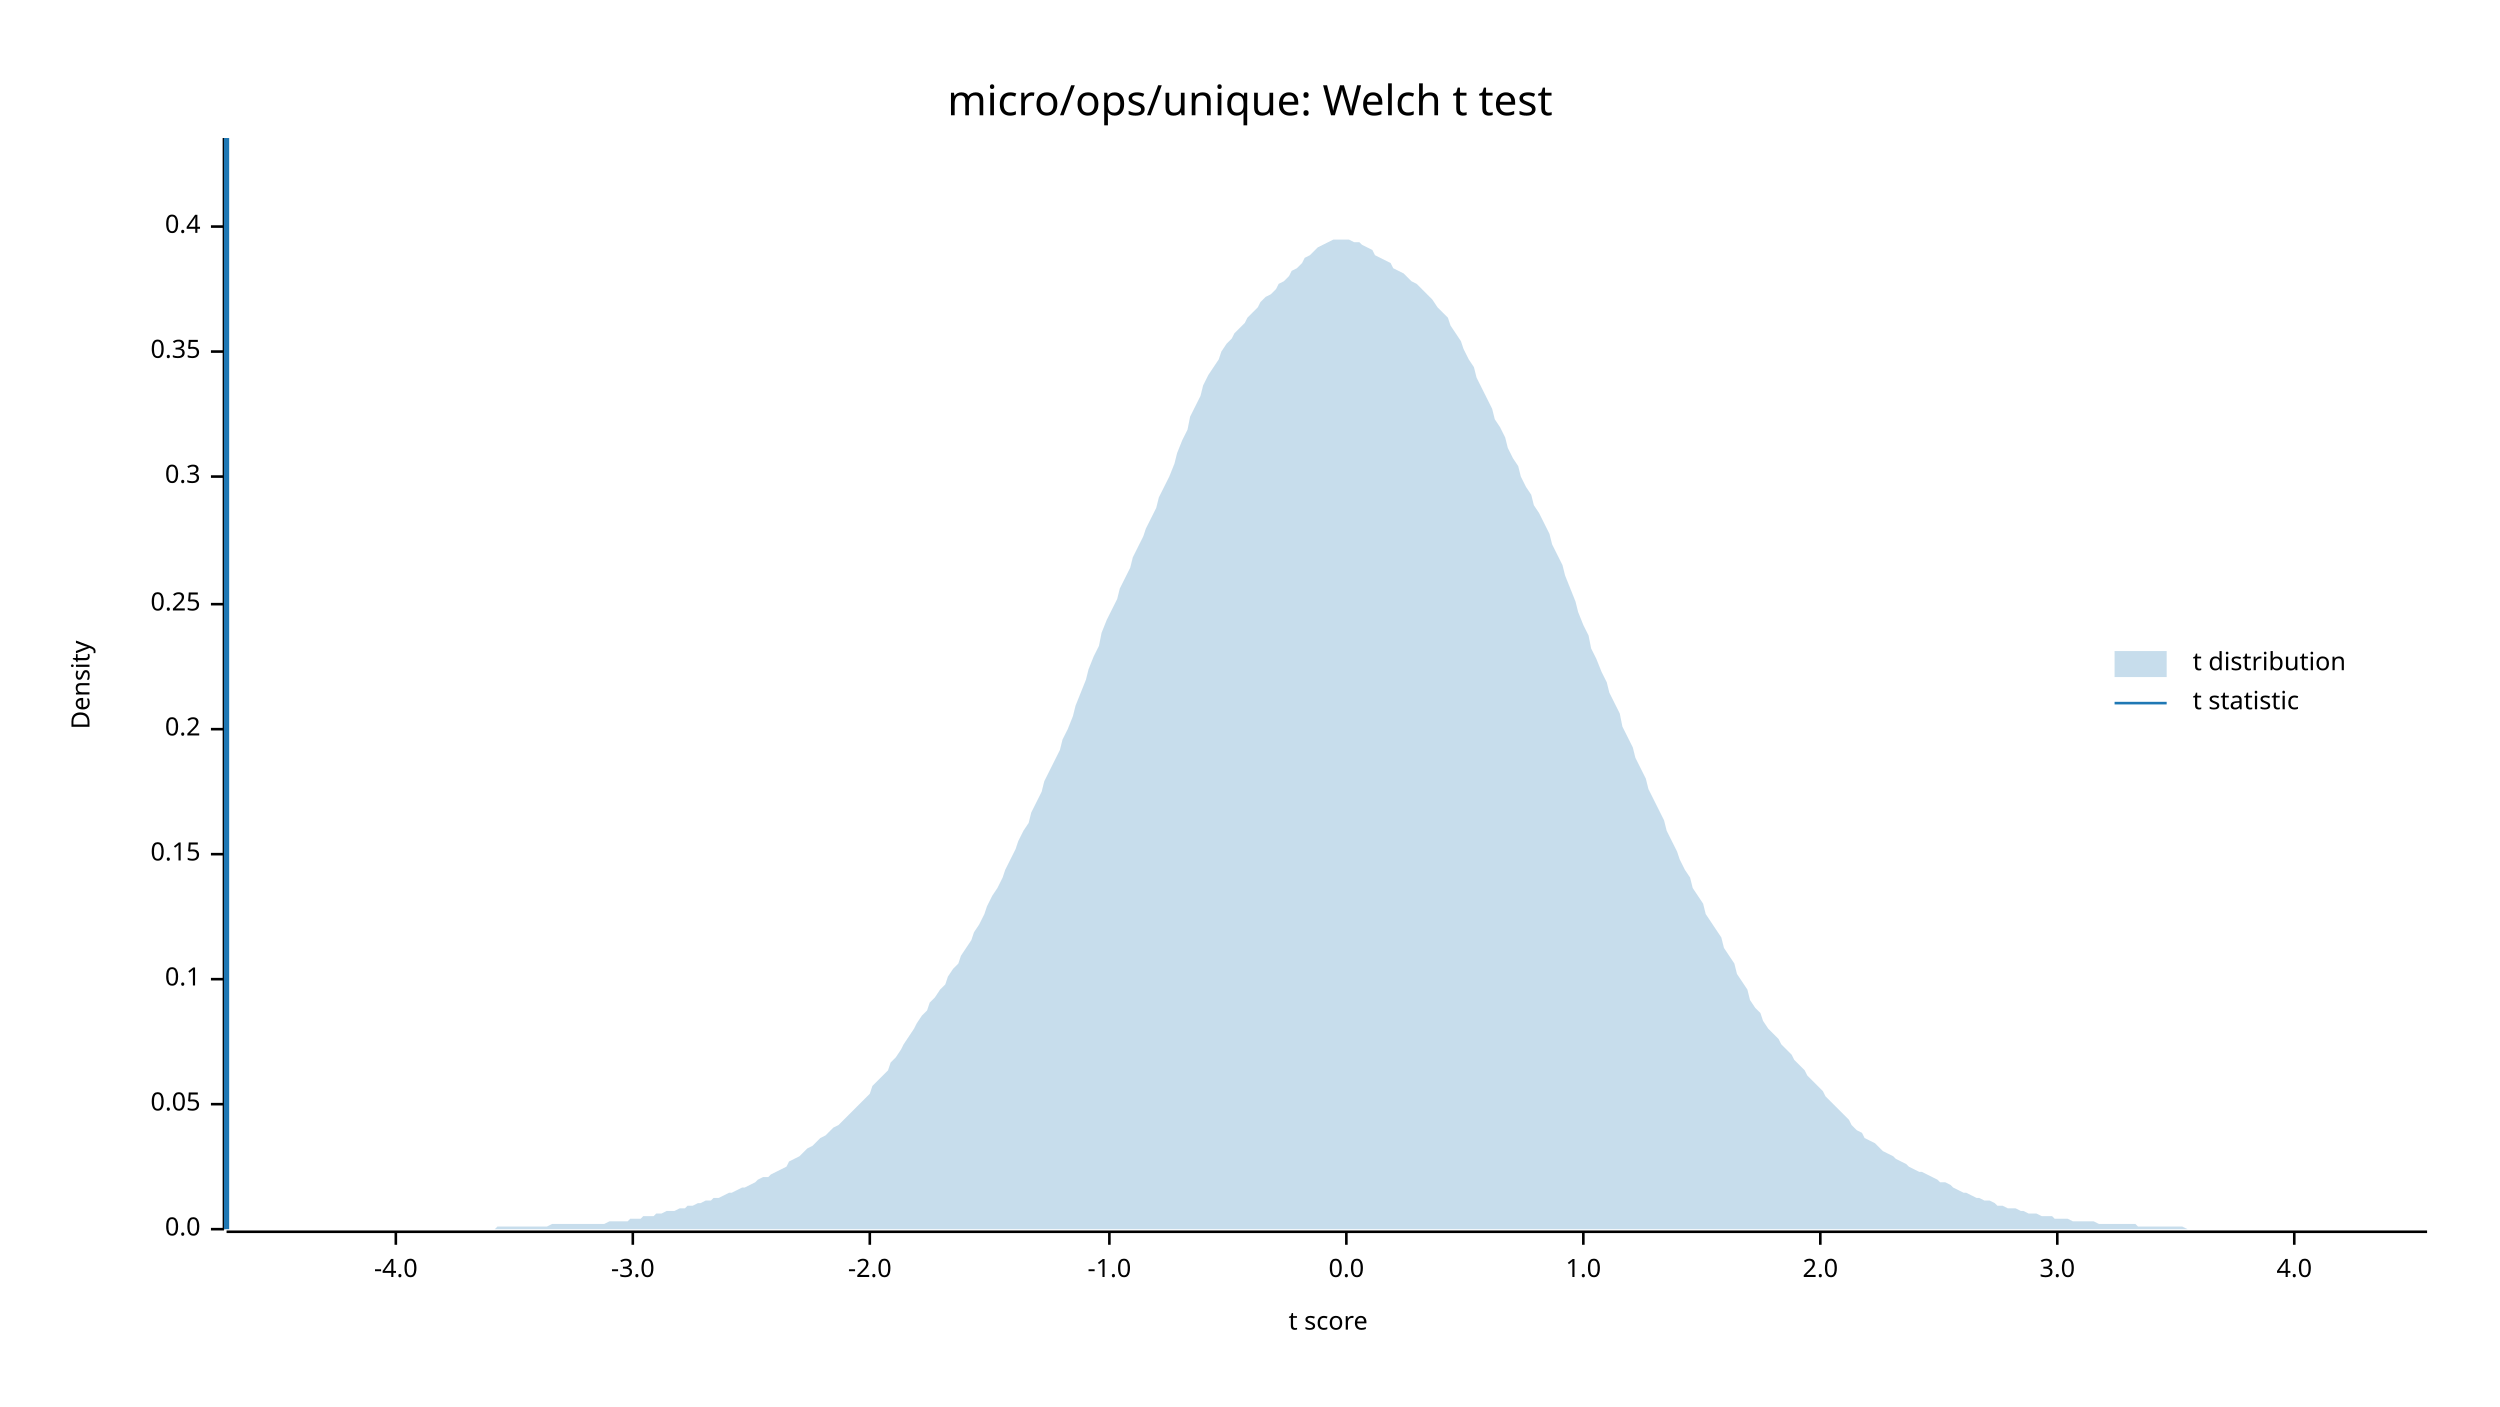
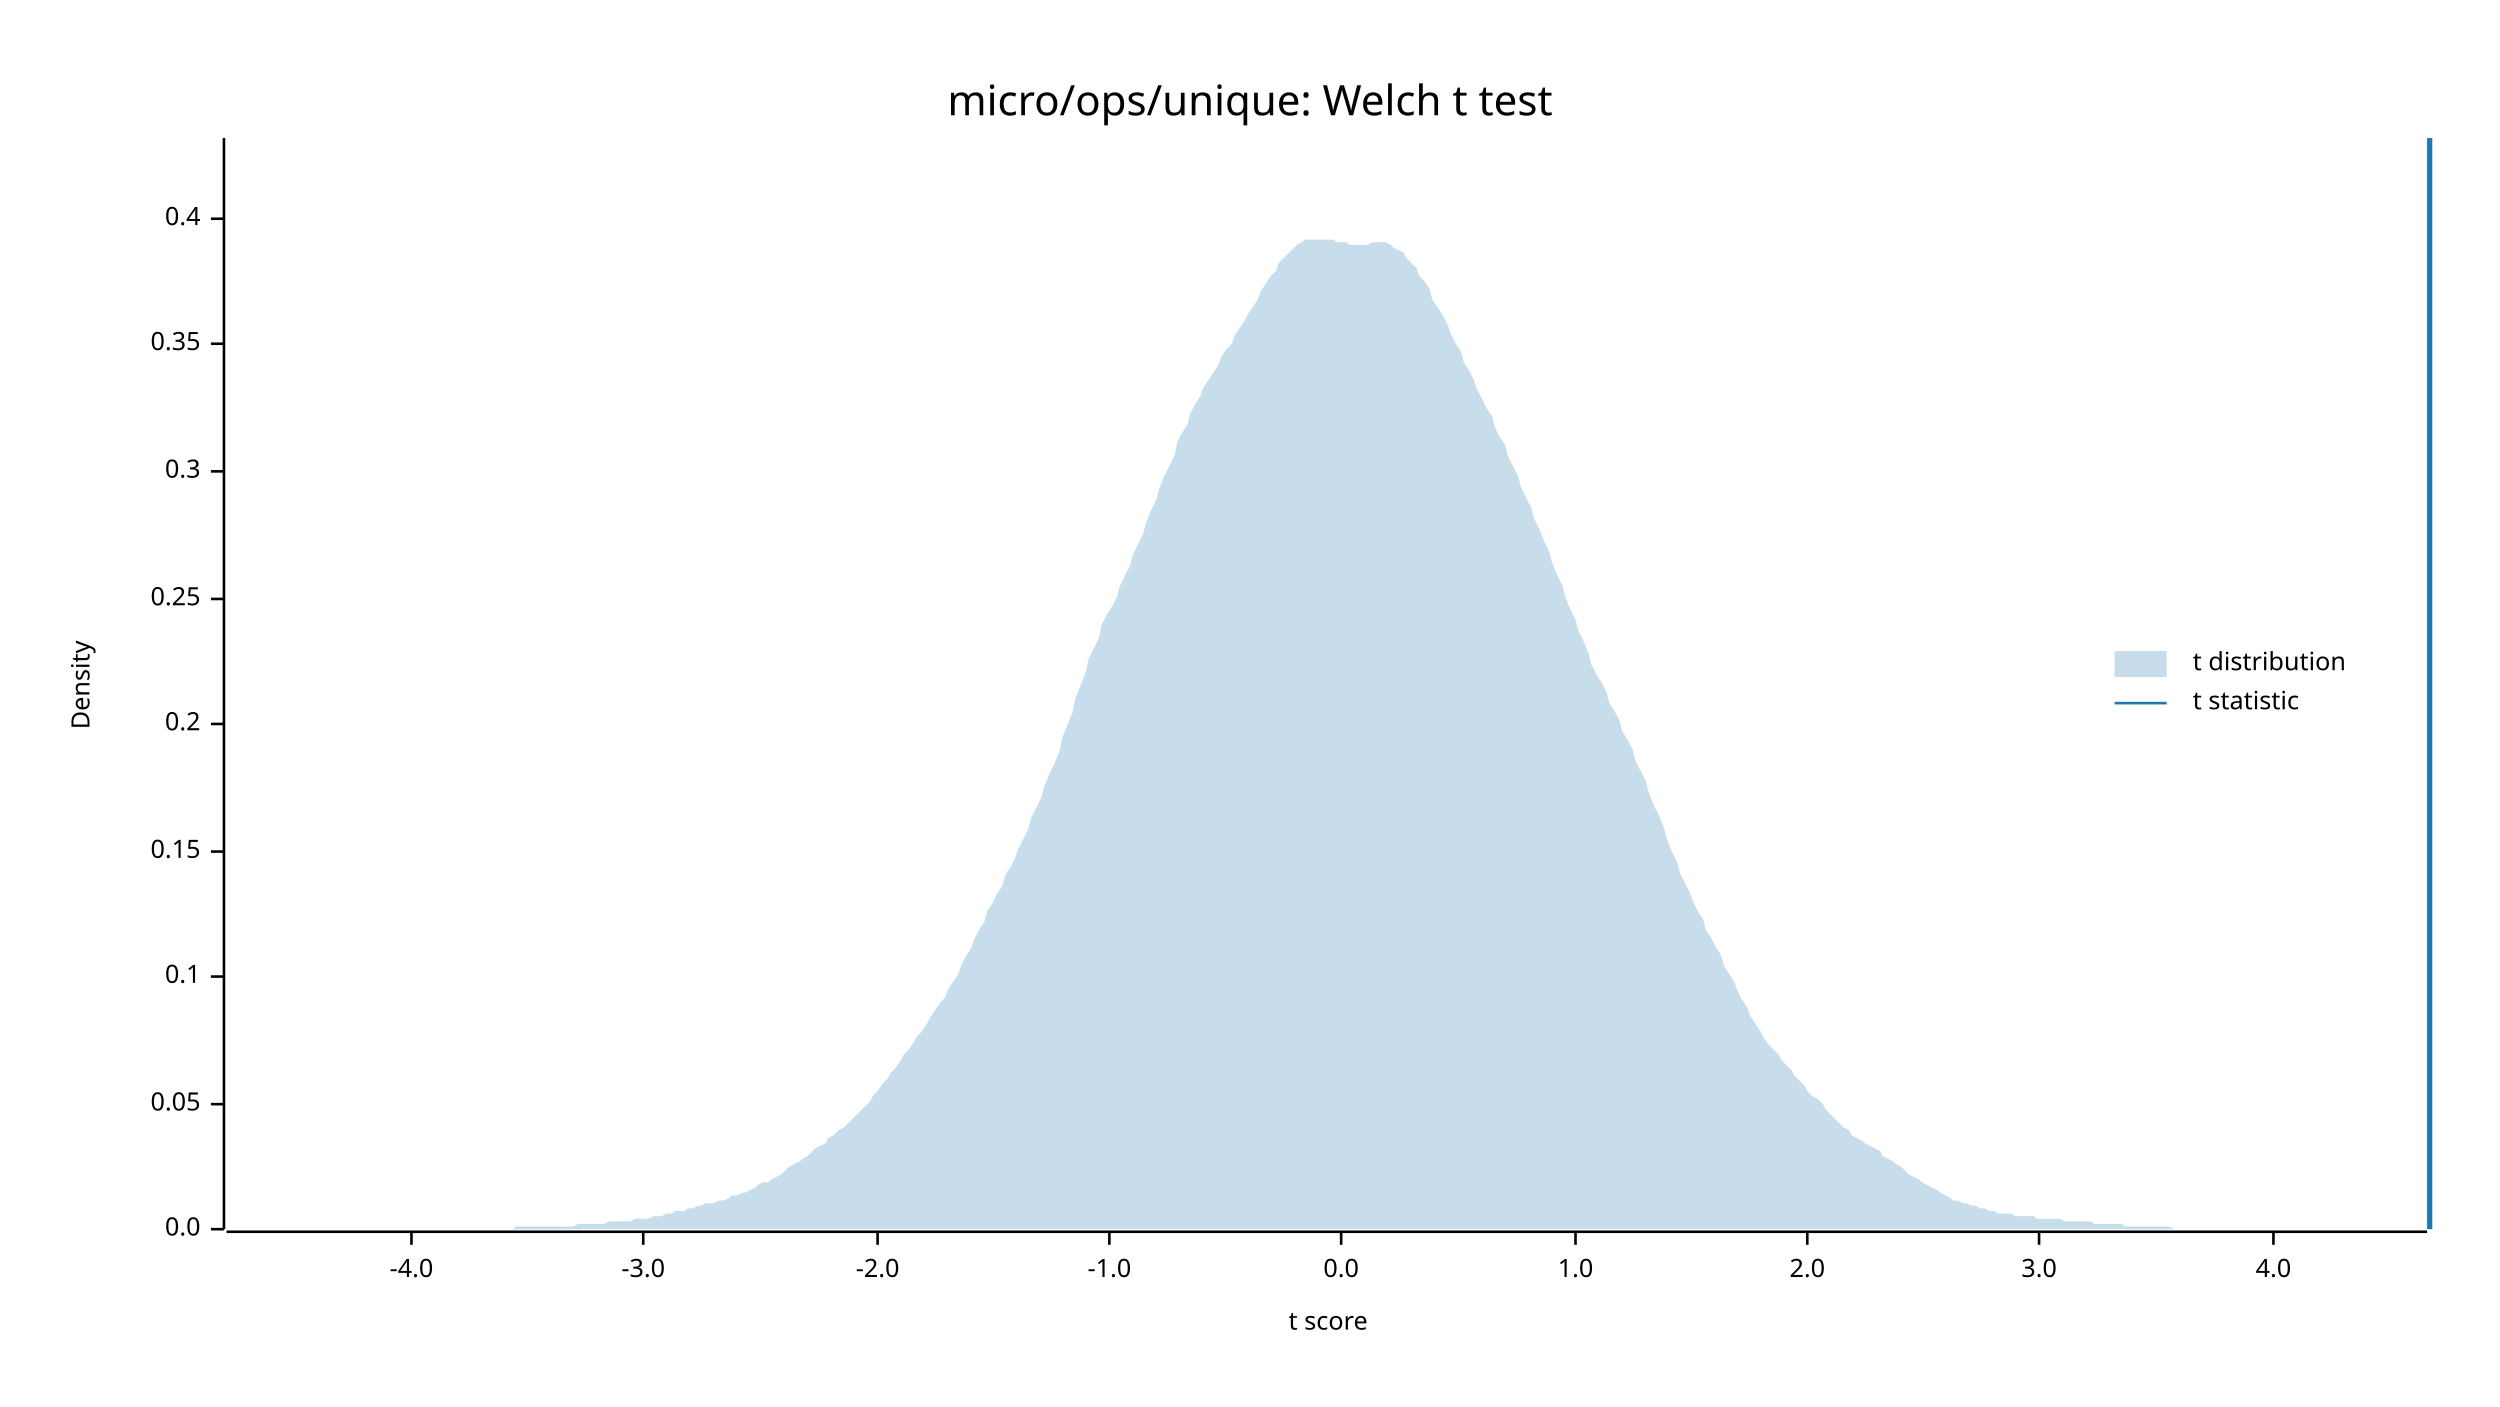
<svg xmlns="http://www.w3.org/2000/svg" width="960" height="540" viewBox="0 0 960 540">
  <text x="480" y="32" dy="0.76em" text-anchor="middle" font-family="sans-serif" font-size="16.129" opacity="1" fill="#000000">
micro/ops/unique: Welch t test
</text>
  <text x="27" y="263" dy="0.76em" text-anchor="middle" font-family="sans-serif" font-size="9.677" opacity="1" fill="#000000" transform="rotate(270, 27, 263)">
Density
</text>
  <text x="510" y="513" dy="-0.5ex" text-anchor="middle" font-family="sans-serif" font-size="9.677" opacity="1" fill="#000000">
t score
</text>
  <polyline fill="none" opacity="1" stroke="#000000" stroke-width="1" points="86,53 86,472 " />
  <text x="77" y="472" dy="0.5ex" text-anchor="end" font-family="sans-serif" font-size="9.677" opacity="1" fill="#000000">
0.0
</text>
  <polyline fill="none" opacity="1" stroke="#000000" stroke-width="1" points="81,472 86,472 " />
  <text x="77" y="424" dy="0.5ex" text-anchor="end" font-family="sans-serif" font-size="9.677" opacity="1" fill="#000000">
0.05
</text>
  <polyline fill="none" opacity="1" stroke="#000000" stroke-width="1" points="81,424 86,424 " />
-   <text x="77" y="376" dy="0.5ex" text-anchor="end" font-family="sans-serif" font-size="9.677" opacity="1" fill="#000000">
+   <text x="77" y="375" dy="0.5ex" text-anchor="end" font-family="sans-serif" font-size="9.677" opacity="1" fill="#000000">
0.1
</text>
-   <polyline fill="none" opacity="1" stroke="#000000" stroke-width="1" points="81,376 86,376 " />
-   <text x="77" y="328" dy="0.5ex" text-anchor="end" font-family="sans-serif" font-size="9.677" opacity="1" fill="#000000">
+   <polyline fill="none" opacity="1" stroke="#000000" stroke-width="1" points="81,375 86,375 " />
+   <text x="77" y="327" dy="0.5ex" text-anchor="end" font-family="sans-serif" font-size="9.677" opacity="1" fill="#000000">
0.15
</text>
-   <polyline fill="none" opacity="1" stroke="#000000" stroke-width="1" points="81,328 86,328 " />
-   <text x="77" y="280" dy="0.5ex" text-anchor="end" font-family="sans-serif" font-size="9.677" opacity="1" fill="#000000">
+   <polyline fill="none" opacity="1" stroke="#000000" stroke-width="1" points="81,327 86,327 " />
+   <text x="77" y="278" dy="0.5ex" text-anchor="end" font-family="sans-serif" font-size="9.677" opacity="1" fill="#000000">
0.2
</text>
-   <polyline fill="none" opacity="1" stroke="#000000" stroke-width="1" points="81,280 86,280 " />
-   <text x="77" y="232" dy="0.5ex" text-anchor="end" font-family="sans-serif" font-size="9.677" opacity="1" fill="#000000">
+   <polyline fill="none" opacity="1" stroke="#000000" stroke-width="1" points="81,278 86,278 " />
+   <text x="77" y="230" dy="0.5ex" text-anchor="end" font-family="sans-serif" font-size="9.677" opacity="1" fill="#000000">
0.25
</text>
-   <polyline fill="none" opacity="1" stroke="#000000" stroke-width="1" points="81,232 86,232 " />
-   <text x="77" y="183" dy="0.5ex" text-anchor="end" font-family="sans-serif" font-size="9.677" opacity="1" fill="#000000">
+   <polyline fill="none" opacity="1" stroke="#000000" stroke-width="1" points="81,230 86,230 " />
+   <text x="77" y="181" dy="0.5ex" text-anchor="end" font-family="sans-serif" font-size="9.677" opacity="1" fill="#000000">
0.3
</text>
-   <polyline fill="none" opacity="1" stroke="#000000" stroke-width="1" points="81,183 86,183 " />
-   <text x="77" y="135" dy="0.5ex" text-anchor="end" font-family="sans-serif" font-size="9.677" opacity="1" fill="#000000">
+   <polyline fill="none" opacity="1" stroke="#000000" stroke-width="1" points="81,181 86,181 " />
+   <text x="77" y="132" dy="0.5ex" text-anchor="end" font-family="sans-serif" font-size="9.677" opacity="1" fill="#000000">
0.35
</text>
-   <polyline fill="none" opacity="1" stroke="#000000" stroke-width="1" points="81,135 86,135 " />
-   <text x="77" y="87" dy="0.5ex" text-anchor="end" font-family="sans-serif" font-size="9.677" opacity="1" fill="#000000">
+   <polyline fill="none" opacity="1" stroke="#000000" stroke-width="1" points="81,132 86,132 " />
+   <text x="77" y="84" dy="0.5ex" text-anchor="end" font-family="sans-serif" font-size="9.677" opacity="1" fill="#000000">
0.4
</text>
-   <polyline fill="none" opacity="1" stroke="#000000" stroke-width="1" points="81,87 86,87 " />
+   <polyline fill="none" opacity="1" stroke="#000000" stroke-width="1" points="81,84 86,84 " />
  <polyline fill="none" opacity="1" stroke="#000000" stroke-width="1" points="87,473 932,473 " />
-   <text x="152" y="483" dy="0.76em" text-anchor="middle" font-family="sans-serif" font-size="9.677" opacity="1" fill="#000000">
+   <text x="158" y="483" dy="0.76em" text-anchor="middle" font-family="sans-serif" font-size="9.677" opacity="1" fill="#000000">
-4.0
</text>
-   <polyline fill="none" opacity="1" stroke="#000000" stroke-width="1" points="152,473 152,478 " />
-   <text x="243" y="483" dy="0.76em" text-anchor="middle" font-family="sans-serif" font-size="9.677" opacity="1" fill="#000000">
+   <polyline fill="none" opacity="1" stroke="#000000" stroke-width="1" points="158,473 158,478 " />
+   <text x="247" y="483" dy="0.76em" text-anchor="middle" font-family="sans-serif" font-size="9.677" opacity="1" fill="#000000">
-3.0
</text>
-   <polyline fill="none" opacity="1" stroke="#000000" stroke-width="1" points="243,473 243,478 " />
-   <text x="334" y="483" dy="0.76em" text-anchor="middle" font-family="sans-serif" font-size="9.677" opacity="1" fill="#000000">
+   <polyline fill="none" opacity="1" stroke="#000000" stroke-width="1" points="247,473 247,478 " />
+   <text x="337" y="483" dy="0.76em" text-anchor="middle" font-family="sans-serif" font-size="9.677" opacity="1" fill="#000000">
-2.0
</text>
-   <polyline fill="none" opacity="1" stroke="#000000" stroke-width="1" points="334,473 334,478 " />
+   <polyline fill="none" opacity="1" stroke="#000000" stroke-width="1" points="337,473 337,478 " />
  <text x="426" y="483" dy="0.76em" text-anchor="middle" font-family="sans-serif" font-size="9.677" opacity="1" fill="#000000">
-1.0
</text>
  <polyline fill="none" opacity="1" stroke="#000000" stroke-width="1" points="426,473 426,478 " />
-   <text x="517" y="483" dy="0.76em" text-anchor="middle" font-family="sans-serif" font-size="9.677" opacity="1" fill="#000000">
+   <text x="515" y="483" dy="0.76em" text-anchor="middle" font-family="sans-serif" font-size="9.677" opacity="1" fill="#000000">
0.0
</text>
-   <polyline fill="none" opacity="1" stroke="#000000" stroke-width="1" points="517,473 517,478 " />
-   <text x="608" y="483" dy="0.76em" text-anchor="middle" font-family="sans-serif" font-size="9.677" opacity="1" fill="#000000">
+   <polyline fill="none" opacity="1" stroke="#000000" stroke-width="1" points="515,473 515,478 " />
+   <text x="605" y="483" dy="0.76em" text-anchor="middle" font-family="sans-serif" font-size="9.677" opacity="1" fill="#000000">
1.0
</text>
-   <polyline fill="none" opacity="1" stroke="#000000" stroke-width="1" points="608,473 608,478 " />
-   <text x="699" y="483" dy="0.76em" text-anchor="middle" font-family="sans-serif" font-size="9.677" opacity="1" fill="#000000">
+   <polyline fill="none" opacity="1" stroke="#000000" stroke-width="1" points="605,473 605,478 " />
+   <text x="694" y="483" dy="0.76em" text-anchor="middle" font-family="sans-serif" font-size="9.677" opacity="1" fill="#000000">
2.0
</text>
-   <polyline fill="none" opacity="1" stroke="#000000" stroke-width="1" points="699,473 699,478 " />
-   <text x="790" y="483" dy="0.76em" text-anchor="middle" font-family="sans-serif" font-size="9.677" opacity="1" fill="#000000">
+   <polyline fill="none" opacity="1" stroke="#000000" stroke-width="1" points="694,473 694,478 " />
+   <text x="783" y="483" dy="0.76em" text-anchor="middle" font-family="sans-serif" font-size="9.677" opacity="1" fill="#000000">
3.0
</text>
-   <polyline fill="none" opacity="1" stroke="#000000" stroke-width="1" points="790,473 790,478 " />
-   <text x="881" y="483" dy="0.76em" text-anchor="middle" font-family="sans-serif" font-size="9.677" opacity="1" fill="#000000">
+   <polyline fill="none" opacity="1" stroke="#000000" stroke-width="1" points="783,473 783,478 " />
+   <text x="873" y="483" dy="0.76em" text-anchor="middle" font-family="sans-serif" font-size="9.677" opacity="1" fill="#000000">
4.0
</text>
-   <polyline fill="none" opacity="1" stroke="#000000" stroke-width="1" points="881,473 881,478 " />
-   <polygon opacity="0.25" fill="#1F78B4" points="87,472 88,472 90,472 92,472 93,472 95,472 97,472 98,472 100,472 102,472 103,472 105,472 107,472 109,472 110,472 112,472 114,472 115,472 117,472 119,472 120,472 122,472 124,472 125,472 127,472 129,472 131,472 132,472 134,472 136,472 137,472 139,472 141,472 142,472 144,472 146,472 147,472 149,472 151,472 153,472 154,472 156,472 158,472 159,472 161,472 163,472 164,472 166,472 168,472 169,472 171,472 173,472 175,472 176,472 178,472 180,472 181,472 183,472 185,472 186,472 188,472 190,472 191,471 193,471 195,471 197,471 198,471 200,471 202,471 203,471 205,471 207,471 208,471 210,471 212,470 214,470 215,470 217,470 219,470 220,470 222,470 224,470 225,470 227,470 229,470 230,470 232,470 234,469 236,469 237,469 239,469 241,469 242,468 244,468 246,468 247,467 249,467 251,467 252,466 254,466 256,465 258,465 259,465 261,464 263,464 264,463 266,463 268,462 269,462 271,461 273,461 274,460 276,460 278,459 280,458 281,458 283,457 285,456 286,456 288,455 290,454 291,453 293,452 295,452 296,451 298,450 300,449 302,448 303,446 305,445 307,444 308,443 310,441 312,440 313,439 315,437 317,436 318,435 320,433 322,432 324,430 325,429 327,427 329,425 330,424 332,422 334,420 335,417 337,415 339,413 341,411 342,408 344,406 346,403 347,401 349,398 351,395 352,393 354,390 356,388 357,385 359,383 361,380 363,378 364,375 366,372 368,370 369,367 371,364 373,361 374,358 376,355 378,351 379,348 381,344 383,341 385,337 386,334 388,330 390,326 391,323 393,319 395,316 396,312 398,308 400,304 401,300 403,296 405,292 407,288 408,284 410,280 412,275 413,271 415,266 417,261 418,257 420,252 422,248 423,243 425,238 427,234 429,230 430,226 432,222 434,218 435,214 437,210 439,206 440,203 442,199 444,195 445,191 447,187 449,183 451,178 452,174 454,169 456,165 457,160 459,156 461,152 462,148 464,144 466,141 468,138 469,135 471,132 473,130 474,128 476,126 478,124 479,122 481,120 483,118 484,116 486,114 488,113 490,111 491,109 493,108 495,106 496,104 498,103 500,101 501,99 503,98 505,96 506,95 508,94 510,93 512,92 513,92 515,92 517,92 518,92 520,93 522,93 523,94 525,95 527,96 528,98 530,99 532,100 534,101 535,103 537,104 539,105 540,106 542,108 544,109 545,110 547,112 549,114 550,115 552,118 554,120 556,122 557,125 559,128 561,131 562,134 564,138 566,141 567,145 569,149 571,153 573,157 574,161 576,164 578,168 579,172 581,176 583,179 584,183 586,187 588,190 589,194 591,197 593,201 595,205 596,209 598,213 600,217 601,221 603,226 605,231 606,235 608,240 610,244 611,249 613,253 615,258 617,262 618,266 620,270 622,274 623,279 625,283 627,287 628,291 630,295 632,299 633,303 635,307 637,311 639,315 640,319 642,323 644,327 645,330 647,334 649,337 650,341 652,344 654,347 655,351 657,354 659,357 661,360 662,364 664,367 666,370 667,374 669,377 671,380 672,384 674,387 676,389 677,392 679,395 681,397 683,399 684,401 686,403 688,405 689,407 691,409 693,411 694,413 696,415 698,417 700,419 701,421 703,423 705,425 706,426 708,428 710,430 711,432 713,434 715,435 716,437 718,438 720,439 722,441 723,442 725,443 727,444 728,445 730,446 732,447 733,448 735,449 737,450 738,450 740,451 742,452 744,453 745,454 747,454 749,455 750,456 752,457 754,458 755,458 757,459 759,460 760,460 762,461 764,461 766,462 767,463 769,463 771,464 772,464 774,464 776,465 777,465 779,466 781,466 782,466 784,467 786,467 788,467 789,468 791,468 793,468 794,468 796,469 798,469 799,469 801,469 803,469 804,469 806,470 808,470 810,470 811,470 813,470 815,470 816,470 818,470 820,470 821,471 823,471 825,471 827,471 828,471 830,471 832,471 833,471 835,471 837,471 838,471 840,472 842,472 843,472 845,472 847,472 849,472 850,472 852,472 854,472 855,472 857,472 859,472 860,472 862,472 864,472 865,472 867,472 869,472 871,472 872,472 874,472 876,472 877,472 879,472 881,472 882,472 884,472 886,472 887,472 889,472 891,472 893,472 894,472 896,472 898,472 899,472 901,472 903,472 904,472 906,472 908,472 909,472 911,472 913,472 915,472 916,472 918,472 920,472 921,472 923,472 925,472 926,472 928,472 930,472 932,472 932,472 87,472 " />
-   <polyline fill="none" opacity="1" stroke="#1F78B4" stroke-width="2" points="87,472 87,53 " />
+   <polyline fill="none" opacity="1" stroke="#000000" stroke-width="1" points="873,473 873,478 " />
+   <polygon opacity="0.25" fill="#1F78B4" points="87,472 88,472 90,472 92,472 93,472 95,472 97,472 98,472 100,472 102,472 103,472 105,472 107,472 109,472 110,472 112,472 114,472 115,472 117,472 119,472 120,472 122,472 124,472 125,472 127,472 129,472 131,472 132,472 134,472 136,472 137,472 139,472 141,472 142,472 144,472 146,472 147,472 149,472 151,472 153,472 154,472 156,472 158,472 159,472 161,472 163,472 164,472 166,472 168,472 169,472 171,472 173,472 175,472 176,472 178,472 180,472 181,472 183,472 185,472 186,472 188,472 190,472 191,472 193,472 195,472 197,472 198,471 200,471 202,471 203,471 205,471 207,471 208,471 210,471 212,471 214,471 215,471 217,471 219,471 220,471 222,470 224,470 225,470 227,470 229,470 230,470 232,470 234,469 236,469 237,469 239,469 241,469 242,469 244,468 246,468 247,468 249,468 251,467 252,467 254,467 256,466 258,466 259,465 261,465 263,465 264,464 266,464 268,463 269,463 271,462 273,462 274,462 276,461 278,461 280,460 281,459 283,459 285,458 286,458 288,457 290,456 291,455 293,454 295,454 296,453 298,452 300,451 302,449 303,448 305,447 307,446 308,445 310,444 312,442 313,441 315,440 317,439 318,437 320,436 322,434 324,433 325,432 327,430 329,428 330,427 332,425 334,423 335,421 337,419 339,416 341,414 342,412 344,410 346,407 347,405 349,403 351,400 352,398 354,396 356,393 357,391 359,388 361,385 363,383 364,380 366,377 368,374 369,371 371,367 373,364 374,361 376,357 378,354 379,350 381,347 383,343 385,340 386,336 388,333 390,329 391,326 393,322 395,318 396,314 398,310 400,306 401,302 403,297 405,293 407,288 408,283 410,278 412,273 413,268 415,263 417,258 418,253 420,249 422,245 423,240 425,236 427,233 429,229 430,225 432,221 434,217 435,213 437,209 439,205 440,201 442,196 444,192 445,188 447,183 449,179 451,175 452,170 454,166 456,163 457,159 459,155 461,152 462,149 464,146 466,143 468,140 469,137 471,134 473,132 474,129 476,126 478,123 479,121 481,118 483,115 484,112 486,109 488,106 490,104 491,101 493,99 495,97 496,96 498,94 500,93 501,92 503,92 505,92 506,92 508,92 510,92 512,92 513,93 515,93 517,93 518,94 520,94 522,94 523,94 525,94 527,93 528,93 530,93 532,93 534,94 535,95 537,96 539,97 540,99 542,101 544,103 545,106 547,108 549,111 550,115 552,118 554,121 556,125 557,128 559,132 561,135 562,139 564,142 566,146 567,149 569,153 571,157 573,160 574,164 576,168 578,171 579,175 581,179 583,183 584,187 586,191 588,195 589,199 591,203 593,208 595,212 596,216 598,221 600,225 601,229 603,234 605,238 606,242 608,246 610,251 611,255 613,259 615,262 617,266 618,270 620,273 622,277 623,281 625,284 627,288 628,292 630,296 632,300 633,304 635,309 637,313 639,318 640,322 642,327 644,331 645,335 647,339 649,343 650,346 652,350 654,353 655,357 657,360 659,364 661,367 662,371 664,374 666,377 667,380 669,384 671,387 672,390 674,393 676,396 677,398 679,401 681,403 683,405 684,407 686,409 688,411 689,413 691,415 693,417 694,419 696,421 698,422 700,424 701,426 703,428 705,430 706,431 708,433 710,434 711,436 713,437 715,438 716,439 718,440 720,441 722,442 723,444 725,445 727,446 728,447 730,448 732,450 733,451 735,452 737,453 738,454 740,455 742,456 744,457 745,458 747,459 749,460 750,461 752,461 754,462 755,462 757,463 759,463 760,464 762,464 764,465 766,465 767,466 769,466 771,466 772,466 774,467 776,467 777,467 779,467 781,467 782,468 784,468 786,468 788,468 789,468 791,468 793,469 794,469 796,469 798,469 799,469 801,469 803,469 804,470 806,470 808,470 810,470 811,470 813,470 815,470 816,471 818,471 820,471 821,471 823,471 825,471 827,471 828,471 830,471 832,471 833,471 835,472 837,472 838,472 840,472 842,472 843,472 845,472 847,472 849,472 850,472 852,472 854,472 855,472 857,472 859,472 860,472 862,472 864,472 865,472 867,472 869,472 871,472 872,472 874,472 876,472 877,472 879,472 881,472 882,472 884,472 886,472 887,472 889,472 891,472 893,472 894,472 896,472 898,472 899,472 901,472 903,472 904,472 906,472 908,472 909,472 911,472 913,472 915,472 916,472 918,472 920,472 921,472 923,472 925,472 926,472 928,472 930,472 932,472 932,472 87,472 " />
+   <polyline fill="none" opacity="1" stroke="#1F78B4" stroke-width="2" points="933,472 933,53 " />
  <text x="842" y="250" dy="0.76em" text-anchor="start" font-family="sans-serif" font-size="9.677" opacity="1" fill="#000000">
t distribution
</text>
  <text x="842" y="265" dy="0.76em" text-anchor="start" font-family="sans-serif" font-size="9.677" opacity="1" fill="#000000">
t statistic
</text>
  <rect x="812" y="250" width="20" height="10" opacity="0.25" fill="#1F78B4" stroke="none" />
  <polyline fill="none" opacity="1" stroke="#1F78B4" stroke-width="1" points="812,270 832,270 " />
</svg>
